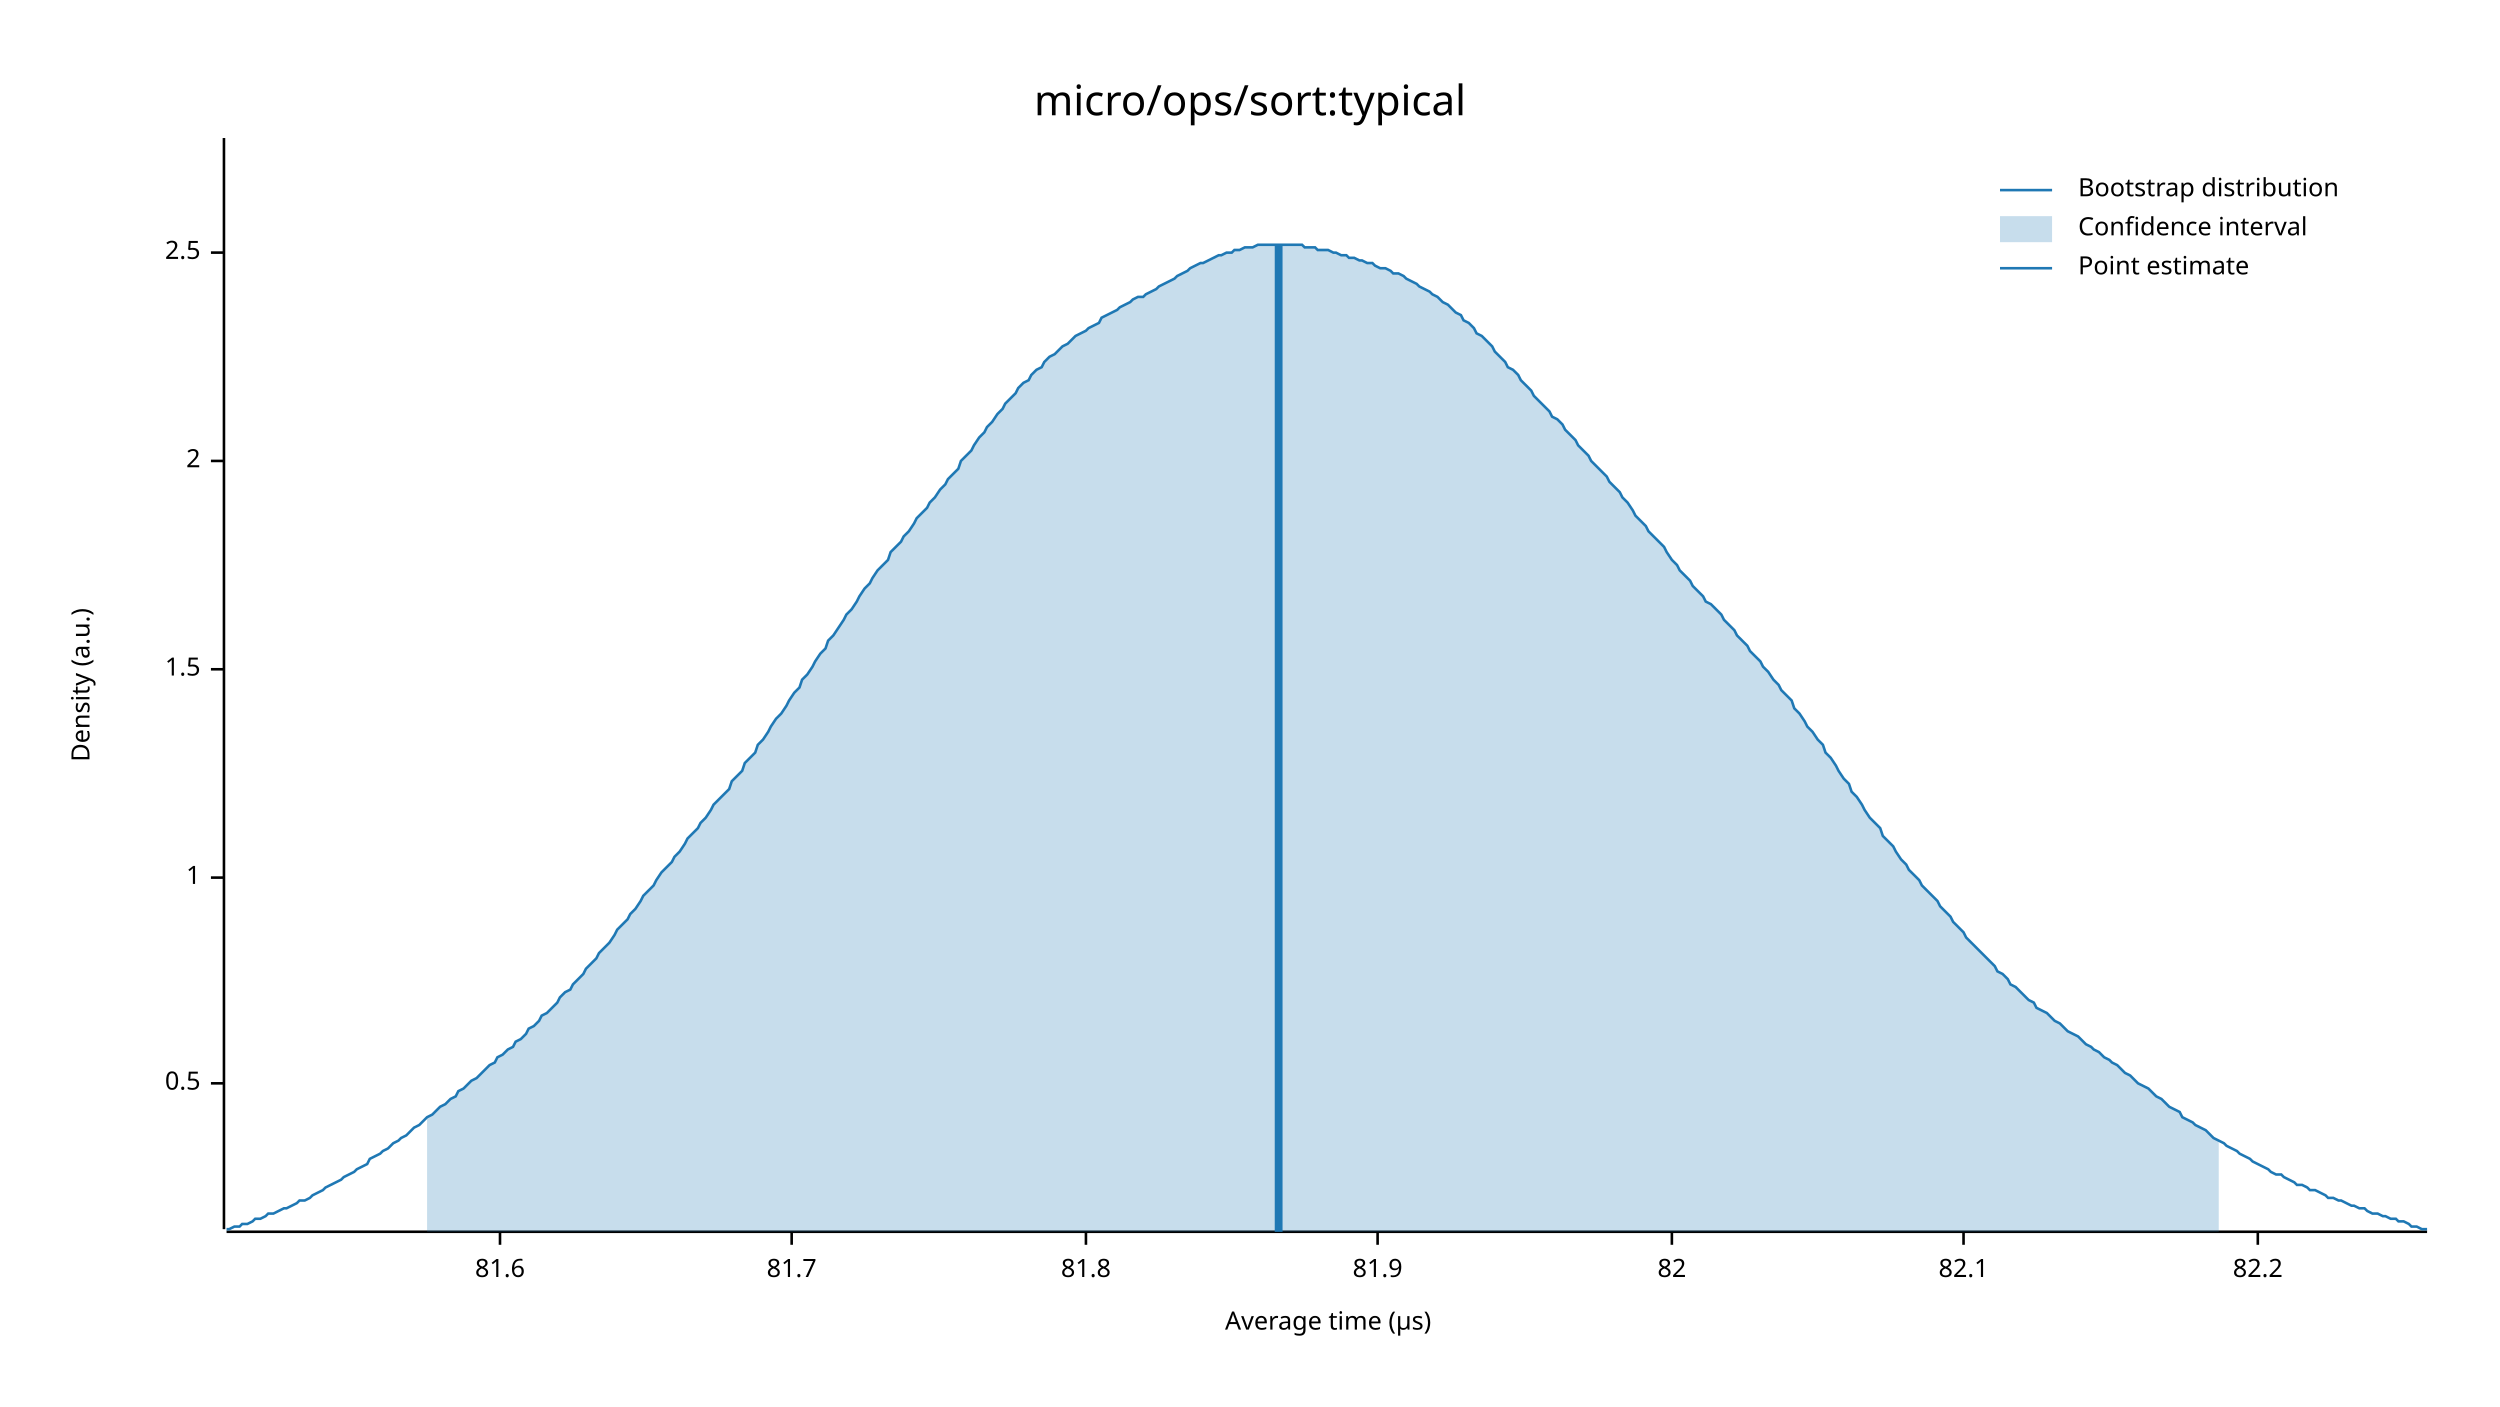
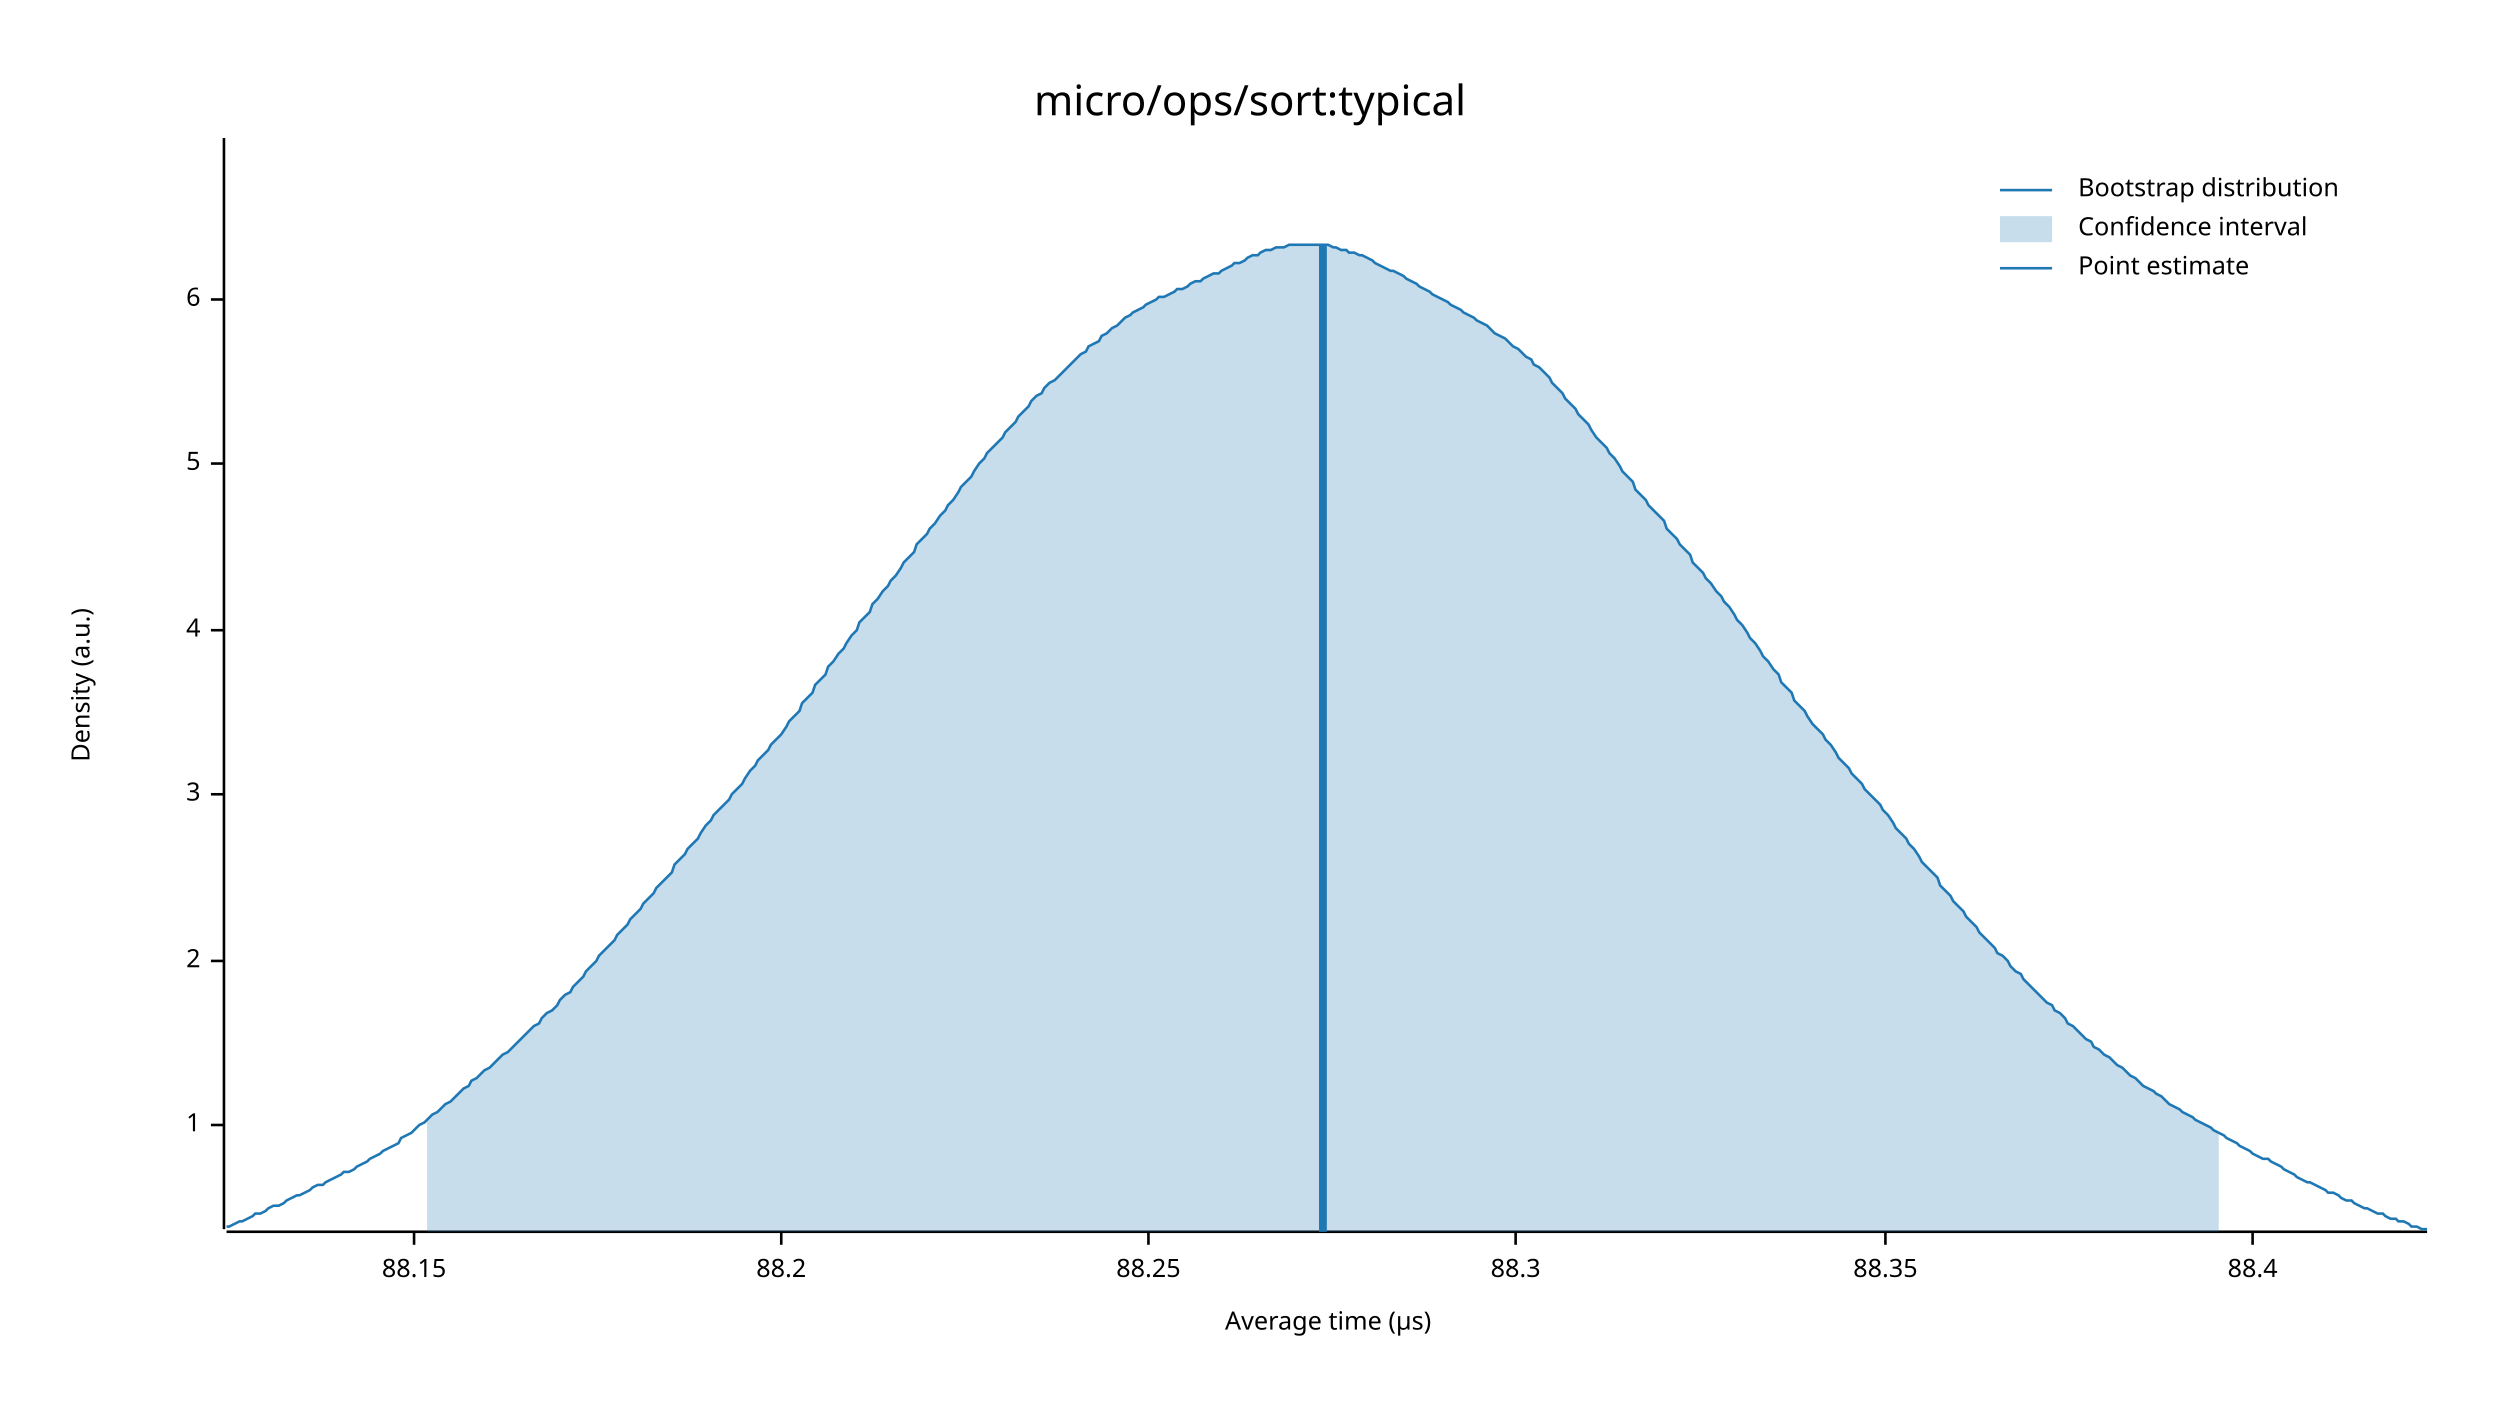
<svg xmlns="http://www.w3.org/2000/svg" width="960" height="540" viewBox="0 0 960 540">
  <text x="480" y="32" dy="0.76em" text-anchor="middle" font-family="sans-serif" font-size="16.129" opacity="1" fill="#000000">
micro/ops/sort:typical
</text>
  <text x="27" y="263" dy="0.76em" text-anchor="middle" font-family="sans-serif" font-size="9.677" opacity="1" fill="#000000" transform="rotate(270, 27, 263)">
Density (a.u.)
</text>
  <text x="510" y="513" dy="-0.5ex" text-anchor="middle" font-family="sans-serif" font-size="9.677" opacity="1" fill="#000000">
Average time (µs)
</text>
  <polyline fill="none" opacity="1" stroke="#000000" stroke-width="1" points="86,53 86,472 " />
-   <text x="77" y="416" dy="0.5ex" text-anchor="end" font-family="sans-serif" font-size="9.677" opacity="1" fill="#000000">
- 0.5
- </text>
-   <polyline fill="none" opacity="1" stroke="#000000" stroke-width="1" points="81,416 86,416 " />
-   <text x="77" y="337" dy="0.5ex" text-anchor="end" font-family="sans-serif" font-size="9.677" opacity="1" fill="#000000">
+   <text x="77" y="432" dy="0.5ex" text-anchor="end" font-family="sans-serif" font-size="9.677" opacity="1" fill="#000000">
1
</text>
-   <polyline fill="none" opacity="1" stroke="#000000" stroke-width="1" points="81,337 86,337 " />
-   <text x="77" y="257" dy="0.5ex" text-anchor="end" font-family="sans-serif" font-size="9.677" opacity="1" fill="#000000">
- 1.5
- </text>
-   <polyline fill="none" opacity="1" stroke="#000000" stroke-width="1" points="81,257 86,257 " />
-   <text x="77" y="177" dy="0.5ex" text-anchor="end" font-family="sans-serif" font-size="9.677" opacity="1" fill="#000000">
+   <polyline fill="none" opacity="1" stroke="#000000" stroke-width="1" points="81,432 86,432 " />
+   <text x="77" y="369" dy="0.5ex" text-anchor="end" font-family="sans-serif" font-size="9.677" opacity="1" fill="#000000">
2
</text>
-   <polyline fill="none" opacity="1" stroke="#000000" stroke-width="1" points="81,177 86,177 " />
-   <text x="77" y="97" dy="0.5ex" text-anchor="end" font-family="sans-serif" font-size="9.677" opacity="1" fill="#000000">
- 2.5
+   <polyline fill="none" opacity="1" stroke="#000000" stroke-width="1" points="81,369 86,369 " />
+   <text x="77" y="305" dy="0.5ex" text-anchor="end" font-family="sans-serif" font-size="9.677" opacity="1" fill="#000000">
+ 3
</text>
-   <polyline fill="none" opacity="1" stroke="#000000" stroke-width="1" points="81,97 86,97 " />
+   <polyline fill="none" opacity="1" stroke="#000000" stroke-width="1" points="81,305 86,305 " />
+   <text x="77" y="242" dy="0.5ex" text-anchor="end" font-family="sans-serif" font-size="9.677" opacity="1" fill="#000000">
+ 4
+ </text>
+   <polyline fill="none" opacity="1" stroke="#000000" stroke-width="1" points="81,242 86,242 " />
+   <text x="77" y="178" dy="0.5ex" text-anchor="end" font-family="sans-serif" font-size="9.677" opacity="1" fill="#000000">
+ 5
+ </text>
+   <polyline fill="none" opacity="1" stroke="#000000" stroke-width="1" points="81,178 86,178 " />
+   <text x="77" y="115" dy="0.5ex" text-anchor="end" font-family="sans-serif" font-size="9.677" opacity="1" fill="#000000">
+ 6
+ </text>
+   <polyline fill="none" opacity="1" stroke="#000000" stroke-width="1" points="81,115 86,115 " />
  <polyline fill="none" opacity="1" stroke="#000000" stroke-width="1" points="87,473 932,473 " />
-   <text x="192" y="483" dy="0.76em" text-anchor="middle" font-family="sans-serif" font-size="9.677" opacity="1" fill="#000000">
- 81.6
+   <text x="159" y="483" dy="0.76em" text-anchor="middle" font-family="sans-serif" font-size="9.677" opacity="1" fill="#000000">
+ 88.15
</text>
-   <polyline fill="none" opacity="1" stroke="#000000" stroke-width="1" points="192,473 192,478 " />
-   <text x="304" y="483" dy="0.76em" text-anchor="middle" font-family="sans-serif" font-size="9.677" opacity="1" fill="#000000">
- 81.7
+   <polyline fill="none" opacity="1" stroke="#000000" stroke-width="1" points="159,473 159,478 " />
+   <text x="300" y="483" dy="0.76em" text-anchor="middle" font-family="sans-serif" font-size="9.677" opacity="1" fill="#000000">
+ 88.2
</text>
-   <polyline fill="none" opacity="1" stroke="#000000" stroke-width="1" points="304,473 304,478 " />
-   <text x="417" y="483" dy="0.76em" text-anchor="middle" font-family="sans-serif" font-size="9.677" opacity="1" fill="#000000">
- 81.8
+   <polyline fill="none" opacity="1" stroke="#000000" stroke-width="1" points="300,473 300,478 " />
+   <text x="441" y="483" dy="0.76em" text-anchor="middle" font-family="sans-serif" font-size="9.677" opacity="1" fill="#000000">
+ 88.25
</text>
-   <polyline fill="none" opacity="1" stroke="#000000" stroke-width="1" points="417,473 417,478 " />
-   <text x="529" y="483" dy="0.76em" text-anchor="middle" font-family="sans-serif" font-size="9.677" opacity="1" fill="#000000">
- 81.9
+   <polyline fill="none" opacity="1" stroke="#000000" stroke-width="1" points="441,473 441,478 " />
+   <text x="582" y="483" dy="0.76em" text-anchor="middle" font-family="sans-serif" font-size="9.677" opacity="1" fill="#000000">
+ 88.3
</text>
-   <polyline fill="none" opacity="1" stroke="#000000" stroke-width="1" points="529,473 529,478 " />
-   <text x="642" y="483" dy="0.76em" text-anchor="middle" font-family="sans-serif" font-size="9.677" opacity="1" fill="#000000">
- 82
+   <polyline fill="none" opacity="1" stroke="#000000" stroke-width="1" points="582,473 582,478 " />
+   <text x="724" y="483" dy="0.76em" text-anchor="middle" font-family="sans-serif" font-size="9.677" opacity="1" fill="#000000">
+ 88.35
</text>
-   <polyline fill="none" opacity="1" stroke="#000000" stroke-width="1" points="642,473 642,478 " />
-   <text x="754" y="483" dy="0.76em" text-anchor="middle" font-family="sans-serif" font-size="9.677" opacity="1" fill="#000000">
- 82.1
+   <polyline fill="none" opacity="1" stroke="#000000" stroke-width="1" points="724,473 724,478 " />
+   <text x="865" y="483" dy="0.76em" text-anchor="middle" font-family="sans-serif" font-size="9.677" opacity="1" fill="#000000">
+ 88.4
</text>
-   <polyline fill="none" opacity="1" stroke="#000000" stroke-width="1" points="754,473 754,478 " />
-   <text x="867" y="483" dy="0.76em" text-anchor="middle" font-family="sans-serif" font-size="9.677" opacity="1" fill="#000000">
- 82.2
- </text>
-   <polyline fill="none" opacity="1" stroke="#000000" stroke-width="1" points="867,473 867,478 " />
-   <polyline fill="none" opacity="1" stroke="#1F78B4" stroke-width="1" points="87,472 88,472 90,471 92,471 93,470 95,470 97,469 98,468 100,468 102,467 103,466 105,466 107,465 109,464 110,464 112,463 114,462 115,461 117,461 119,460 120,459 122,458 124,457 125,456 127,455 129,454 131,453 132,452 134,451 136,450 137,449 139,448 141,447 142,445 144,444 146,443 147,442 149,441 151,439 153,438 154,437 156,436 158,434 159,433 161,432 163,430 164,429 166,428 168,426 169,425 171,424 173,422 175,421 176,419 178,418 180,416 181,415 183,414 185,412 186,411 188,409 190,408 191,406 193,405 195,403 197,402 198,400 200,399 202,397 203,395 205,394 207,392 208,390 210,389 212,387 214,385 215,383 217,381 219,380 220,378 222,376 224,374 225,372 227,370 229,368 230,366 232,364 234,362 236,359 237,357 239,355 241,353 242,351 244,349 246,346 247,344 249,342 251,340 252,338 254,335 256,333 258,331 259,329 261,327 263,324 264,322 266,320 268,318 269,316 271,314 273,311 274,309 276,307 278,305 280,303 281,300 283,298 285,296 286,293 288,291 290,289 291,286 293,284 295,281 296,279 298,276 300,274 302,271 303,269 305,266 307,264 308,261 310,259 312,256 313,254 315,251 317,249 318,246 320,244 322,241 324,238 325,236 327,234 329,231 330,229 332,226 334,224 335,222 337,219 339,217 341,215 342,212 344,210 346,208 347,206 349,204 351,201 352,199 354,197 356,195 357,193 359,191 361,188 363,186 364,184 366,182 368,180 369,177 371,175 373,173 374,171 376,168 378,166 379,164 381,162 383,159 385,157 386,155 388,153 390,151 391,149 393,147 395,146 396,144 398,142 400,141 401,139 403,137 405,136 407,134 408,133 410,132 412,130 413,129 415,128 417,127 418,126 420,125 422,124 423,122 425,121 427,120 429,119 430,118 432,117 434,116 435,115 437,114 439,114 440,113 442,112 444,111 445,110 447,109 449,108 451,107 452,106 454,105 456,104 457,103 459,102 461,101 462,101 464,100 466,99 468,98 469,98 471,97 473,97 474,96 476,96 478,95 479,95 481,95 483,94 484,94 486,94 488,94 490,94 491,94 493,94 495,94 496,94 498,94 500,94 501,95 503,95 505,95 506,96 508,96 510,96 512,97 513,97 515,98 517,98 518,99 520,99 522,100 523,100 525,101 527,101 528,102 530,103 532,103 534,104 535,105 537,105 539,106 540,107 542,108 544,109 545,110 547,111 549,112 550,113 552,114 554,116 556,117 557,118 559,120 561,121 562,123 564,124 566,126 567,128 569,129 571,131 573,133 574,135 576,137 578,139 579,141 581,142 583,144 584,146 586,148 588,150 589,152 591,154 593,156 595,158 596,160 598,161 600,163 601,165 603,167 605,169 606,171 608,173 610,175 611,177 613,179 615,181 617,183 618,185 620,187 622,189 623,191 625,193 627,196 628,198 630,200 632,202 633,204 635,206 637,208 639,210 640,212 642,215 644,217 645,219 647,221 649,223 650,225 652,227 654,229 655,231 657,232 659,234 661,236 662,238 664,240 666,242 667,244 669,246 671,248 672,250 674,252 676,254 677,256 679,258 681,261 683,263 684,265 686,267 688,269 689,272 691,274 693,277 694,279 696,281 698,284 700,286 701,289 703,291 705,294 706,296 708,299 710,301 711,304 713,306 715,309 716,311 718,314 720,316 722,318 723,321 725,323 727,325 728,327 730,330 732,332 733,334 735,336 737,338 738,340 740,342 742,344 744,346 745,348 747,350 749,352 750,354 752,356 754,358 755,360 757,362 759,364 760,365 762,367 764,369 766,371 767,373 769,374 771,376 772,378 774,379 776,381 777,382 779,384 781,385 782,387 784,388 786,389 788,391 789,392 791,393 793,395 794,396 796,397 798,398 799,399 801,401 803,402 804,403 806,404 808,406 810,407 811,408 813,409 815,411 816,412 818,413 820,415 821,416 823,417 825,418 827,420 828,421 830,422 832,424 833,425 835,426 837,427 838,429 840,430 842,431 843,432 845,433 847,434 849,436 850,437 852,438 854,439 855,440 857,441 859,442 860,443 862,444 864,445 865,446 867,447 869,448 871,449 872,450 874,451 876,451 877,452 879,453 881,454 882,455 884,455 886,456 887,457 889,457 891,458 893,459 894,460 896,460 898,461 899,461 901,462 903,463 904,463 906,464 908,464 909,465 911,466 913,466 915,467 916,467 918,468 920,468 921,469 923,469 925,470 926,471 928,471 930,472 932,472 " />
-   <polygon opacity="0.25" fill="#1F78B4" points="164,429 166,428 168,426 169,425 171,424 173,422 175,421 176,419 178,418 180,416 181,415 183,414 185,412 186,411 188,409 190,408 191,406 193,405 195,403 197,402 198,400 200,399 202,397 203,395 205,394 207,392 208,390 210,389 212,387 214,385 215,383 217,381 219,380 220,378 222,376 224,374 225,372 227,370 229,368 230,366 232,364 234,362 236,359 237,357 239,355 241,353 242,351 244,349 246,346 247,344 249,342 251,340 252,338 254,335 256,333 258,331 259,329 261,327 263,324 264,322 266,320 268,318 269,316 271,314 273,311 274,309 276,307 278,305 280,303 281,300 283,298 285,296 286,293 288,291 290,289 291,286 293,284 295,281 296,279 298,276 300,274 302,271 303,269 305,266 307,264 308,261 310,259 312,256 313,254 315,251 317,249 318,246 320,244 322,241 324,238 325,236 327,234 329,231 330,229 332,226 334,224 335,222 337,219 339,217 341,215 342,212 344,210 346,208 347,206 349,204 351,201 352,199 354,197 356,195 357,193 359,191 361,188 363,186 364,184 366,182 368,180 369,177 371,175 373,173 374,171 376,168 378,166 379,164 381,162 383,159 385,157 386,155 388,153 390,151 391,149 393,147 395,146 396,144 398,142 400,141 401,139 403,137 405,136 407,134 408,133 410,132 412,130 413,129 415,128 417,127 418,126 420,125 422,124 423,122 425,121 427,120 429,119 430,118 432,117 434,116 435,115 437,114 439,114 440,113 442,112 444,111 445,110 447,109 449,108 451,107 452,106 454,105 456,104 457,103 459,102 461,101 462,101 464,100 466,99 468,98 469,98 471,97 473,97 474,96 476,96 478,95 479,95 481,95 483,94 484,94 486,94 488,94 490,94 491,94 493,94 495,94 496,94 498,94 500,94 501,95 503,95 505,95 506,96 508,96 510,96 512,97 513,97 515,98 517,98 518,99 520,99 522,100 523,100 525,101 527,101 528,102 530,103 532,103 534,104 535,105 537,105 539,106 540,107 542,108 544,109 545,110 547,111 549,112 550,113 552,114 554,116 556,117 557,118 559,120 561,121 562,123 564,124 566,126 567,128 569,129 571,131 573,133 574,135 576,137 578,139 579,141 581,142 583,144 584,146 586,148 588,150 589,152 591,154 593,156 595,158 596,160 598,161 600,163 601,165 603,167 605,169 606,171 608,173 610,175 611,177 613,179 615,181 617,183 618,185 620,187 622,189 623,191 625,193 627,196 628,198 630,200 632,202 633,204 635,206 637,208 639,210 640,212 642,215 644,217 645,219 647,221 649,223 650,225 652,227 654,229 655,231 657,232 659,234 661,236 662,238 664,240 666,242 667,244 669,246 671,248 672,250 674,252 676,254 677,256 679,258 681,261 683,263 684,265 686,267 688,269 689,272 691,274 693,277 694,279 696,281 698,284 700,286 701,289 703,291 705,294 706,296 708,299 710,301 711,304 713,306 715,309 716,311 718,314 720,316 722,318 723,321 725,323 727,325 728,327 730,330 732,332 733,334 735,336 737,338 738,340 740,342 742,344 744,346 745,348 747,350 749,352 750,354 752,356 754,358 755,360 757,362 759,364 760,365 762,367 764,369 766,371 767,373 769,374 771,376 772,378 774,379 776,381 777,382 779,384 781,385 782,387 784,388 786,389 788,391 789,392 791,393 793,395 794,396 796,397 798,398 799,399 801,401 803,402 804,403 806,404 808,406 810,407 811,408 813,409 815,411 816,412 818,413 820,415 821,416 823,417 825,418 827,420 828,421 830,422 832,424 833,425 835,426 837,427 838,429 840,430 842,431 843,432 845,433 847,434 849,436 850,437 852,438 852,473 164,473 " />
-   <polyline fill="none" opacity="1" stroke="#1F78B4" stroke-width="3" points="491,473 491,94 " />
+   <polyline fill="none" opacity="1" stroke="#000000" stroke-width="1" points="865,473 865,478 " />
+   <polyline fill="none" opacity="1" stroke="#1F78B4" stroke-width="1" points="87,471 88,471 90,470 92,469 93,469 95,468 97,467 98,466 100,466 102,465 103,464 105,463 107,463 109,462 110,461 112,460 114,459 115,459 117,458 119,457 120,456 122,455 124,455 125,454 127,453 129,452 131,451 132,450 134,450 136,449 137,448 139,447 141,446 142,445 144,444 146,443 147,442 149,441 151,440 153,439 154,437 156,436 158,435 159,434 161,432 163,431 164,430 166,428 168,427 169,426 171,424 173,423 175,421 176,420 178,418 180,417 181,415 183,414 185,412 186,411 188,410 190,408 191,407 193,405 195,404 197,402 198,401 200,399 202,397 203,396 205,394 207,393 208,391 210,389 212,388 214,386 215,384 217,382 219,381 220,379 222,377 224,375 225,373 227,371 229,369 230,367 232,365 234,363 236,361 237,359 239,357 241,355 242,353 244,351 246,349 247,347 249,345 251,343 252,341 254,339 256,337 258,335 259,332 261,330 263,328 264,326 266,324 268,322 269,320 271,317 273,315 274,313 276,311 278,309 280,307 281,305 283,303 285,301 286,299 288,296 290,294 291,292 293,290 295,288 296,286 298,284 300,282 302,279 303,277 305,275 307,273 308,270 310,268 312,266 313,263 315,261 317,259 318,256 320,254 322,251 324,249 325,247 327,244 329,242 330,239 332,237 334,235 335,232 337,230 339,227 341,225 342,223 344,221 346,218 347,216 349,214 351,212 352,209 354,207 356,205 357,203 359,201 361,198 363,196 364,194 366,192 368,189 369,187 371,185 373,183 374,181 376,178 378,176 379,174 381,172 383,170 385,168 386,166 388,164 390,162 391,160 393,158 395,156 396,154 398,152 400,151 401,149 403,147 405,146 407,144 408,143 410,141 412,139 413,138 415,136 417,135 418,133 420,132 422,131 423,129 425,128 427,126 429,125 430,124 432,122 434,121 435,120 437,119 439,118 440,117 442,116 444,115 445,114 447,114 449,113 451,112 452,111 454,111 456,110 457,109 459,108 461,108 462,107 464,106 466,105 468,105 469,104 471,103 473,102 474,101 476,101 478,100 479,99 481,98 483,98 484,97 486,96 488,96 490,95 491,95 493,95 495,94 496,94 498,94 500,94 501,94 503,94 505,94 506,94 508,94 510,94 512,95 513,95 515,96 517,96 518,97 520,97 522,98 523,98 525,99 527,100 528,101 530,102 532,103 534,104 535,104 537,105 539,106 540,107 542,108 544,109 545,110 547,111 549,112 550,113 552,114 554,115 556,116 557,117 559,118 561,119 562,120 564,121 566,122 567,123 569,124 571,125 573,127 574,128 576,129 578,130 579,131 581,133 583,134 584,135 586,137 588,138 589,140 591,141 593,143 595,145 596,147 598,149 600,151 601,153 603,155 605,157 606,159 608,161 610,163 611,165 613,168 615,170 617,172 618,174 620,176 622,179 623,181 625,183 627,185 628,188 630,190 632,192 633,194 635,196 637,198 639,200 640,203 642,205 644,207 645,209 647,211 649,213 650,216 652,218 654,220 655,222 657,224 659,227 661,229 662,231 664,233 666,236 667,238 669,240 671,243 672,245 674,247 676,250 677,252 679,254 681,257 683,259 684,262 686,264 688,266 689,269 691,271 693,273 694,275 696,278 698,280 700,282 701,284 703,286 705,289 706,291 708,293 710,295 711,297 713,299 715,301 716,303 718,305 720,307 722,309 723,311 725,313 727,316 728,318 730,320 732,322 733,324 735,326 737,329 738,331 740,333 742,335 744,337 745,340 747,342 749,344 750,346 752,348 754,350 755,352 757,354 759,356 760,358 762,360 764,362 766,364 767,366 769,367 771,369 772,371 774,373 776,374 777,376 779,378 781,380 782,381 784,383 786,385 788,386 789,388 791,389 793,391 794,393 796,394 798,396 799,397 801,399 803,400 804,402 806,403 808,405 810,406 811,407 813,409 815,410 816,411 818,413 820,414 821,415 823,417 825,418 827,419 828,420 830,421 832,423 833,424 835,425 837,426 838,427 840,428 842,429 843,430 845,431 847,432 849,433 850,434 852,435 854,436 855,437 857,438 859,439 860,440 862,441 864,442 865,443 867,444 869,445 871,445 872,446 874,447 876,448 877,449 879,450 881,451 882,452 884,453 886,454 887,454 889,455 891,456 893,457 894,458 896,458 898,459 899,460 901,461 903,461 904,462 906,463 908,464 909,464 911,465 913,466 915,466 916,467 918,468 920,468 921,469 923,469 925,470 926,471 928,471 930,472 932,472 " />
+   <polygon opacity="0.25" fill="#1F78B4" points="164,430 166,428 168,427 169,426 171,424 173,423 175,421 176,420 178,418 180,417 181,415 183,414 185,412 186,411 188,410 190,408 191,407 193,405 195,404 197,402 198,401 200,399 202,397 203,396 205,394 207,393 208,391 210,389 212,388 214,386 215,384 217,382 219,381 220,379 222,377 224,375 225,373 227,371 229,369 230,367 232,365 234,363 236,361 237,359 239,357 241,355 242,353 244,351 246,349 247,347 249,345 251,343 252,341 254,339 256,337 258,335 259,332 261,330 263,328 264,326 266,324 268,322 269,320 271,317 273,315 274,313 276,311 278,309 280,307 281,305 283,303 285,301 286,299 288,296 290,294 291,292 293,290 295,288 296,286 298,284 300,282 302,279 303,277 305,275 307,273 308,270 310,268 312,266 313,263 315,261 317,259 318,256 320,254 322,251 324,249 325,247 327,244 329,242 330,239 332,237 334,235 335,232 337,230 339,227 341,225 342,223 344,221 346,218 347,216 349,214 351,212 352,209 354,207 356,205 357,203 359,201 361,198 363,196 364,194 366,192 368,189 369,187 371,185 373,183 374,181 376,178 378,176 379,174 381,172 383,170 385,168 386,166 388,164 390,162 391,160 393,158 395,156 396,154 398,152 400,151 401,149 403,147 405,146 407,144 408,143 410,141 412,139 413,138 415,136 417,135 418,133 420,132 422,131 423,129 425,128 427,126 429,125 430,124 432,122 434,121 435,120 437,119 439,118 440,117 442,116 444,115 445,114 447,114 449,113 451,112 452,111 454,111 456,110 457,109 459,108 461,108 462,107 464,106 466,105 468,105 469,104 471,103 473,102 474,101 476,101 478,100 479,99 481,98 483,98 484,97 486,96 488,96 490,95 491,95 493,95 495,94 496,94 498,94 500,94 501,94 503,94 505,94 506,94 508,94 510,94 512,95 513,95 515,96 517,96 518,97 520,97 522,98 523,98 525,99 527,100 528,101 530,102 532,103 534,104 535,104 537,105 539,106 540,107 542,108 544,109 545,110 547,111 549,112 550,113 552,114 554,115 556,116 557,117 559,118 561,119 562,120 564,121 566,122 567,123 569,124 571,125 573,127 574,128 576,129 578,130 579,131 581,133 583,134 584,135 586,137 588,138 589,140 591,141 593,143 595,145 596,147 598,149 600,151 601,153 603,155 605,157 606,159 608,161 610,163 611,165 613,168 615,170 617,172 618,174 620,176 622,179 623,181 625,183 627,185 628,188 630,190 632,192 633,194 635,196 637,198 639,200 640,203 642,205 644,207 645,209 647,211 649,213 650,216 652,218 654,220 655,222 657,224 659,227 661,229 662,231 664,233 666,236 667,238 669,240 671,243 672,245 674,247 676,250 677,252 679,254 681,257 683,259 684,262 686,264 688,266 689,269 691,271 693,273 694,275 696,278 698,280 700,282 701,284 703,286 705,289 706,291 708,293 710,295 711,297 713,299 715,301 716,303 718,305 720,307 722,309 723,311 725,313 727,316 728,318 730,320 732,322 733,324 735,326 737,329 738,331 740,333 742,335 744,337 745,340 747,342 749,344 750,346 752,348 754,350 755,352 757,354 759,356 760,358 762,360 764,362 766,364 767,366 769,367 771,369 772,371 774,373 776,374 777,376 779,378 781,380 782,381 784,383 786,385 788,386 789,388 791,389 793,391 794,393 796,394 798,396 799,397 801,399 803,400 804,402 806,403 808,405 810,406 811,407 813,409 815,410 816,411 818,413 820,414 821,415 823,417 825,418 827,419 828,420 830,421 832,423 833,424 835,425 837,426 838,427 840,428 842,429 843,430 845,431 847,432 849,433 850,434 852,435 852,473 164,473 " />
+   <polyline fill="none" opacity="1" stroke="#1F78B4" stroke-width="3" points="508,473 508,94 " />
  <text x="798" y="68" dy="0.76em" text-anchor="start" font-family="sans-serif" font-size="9.677" opacity="1" fill="#000000">
Bootstrap distribution
</text>
  <text x="798" y="83" dy="0.76em" text-anchor="start" font-family="sans-serif" font-size="9.677" opacity="1" fill="#000000">
Confidence interval
</text>
  <text x="798" y="98" dy="0.76em" text-anchor="start" font-family="sans-serif" font-size="9.677" opacity="1" fill="#000000">
Point estimate
</text>
  <polyline fill="none" opacity="1" stroke="#1F78B4" stroke-width="1" points="768,73 788,73 " />
  <rect x="768" y="83" width="20" height="10" opacity="0.25" fill="#1F78B4" stroke="none" />
  <polyline fill="none" opacity="1" stroke="#1F78B4" stroke-width="1" points="768,103 788,103 " />
</svg>
